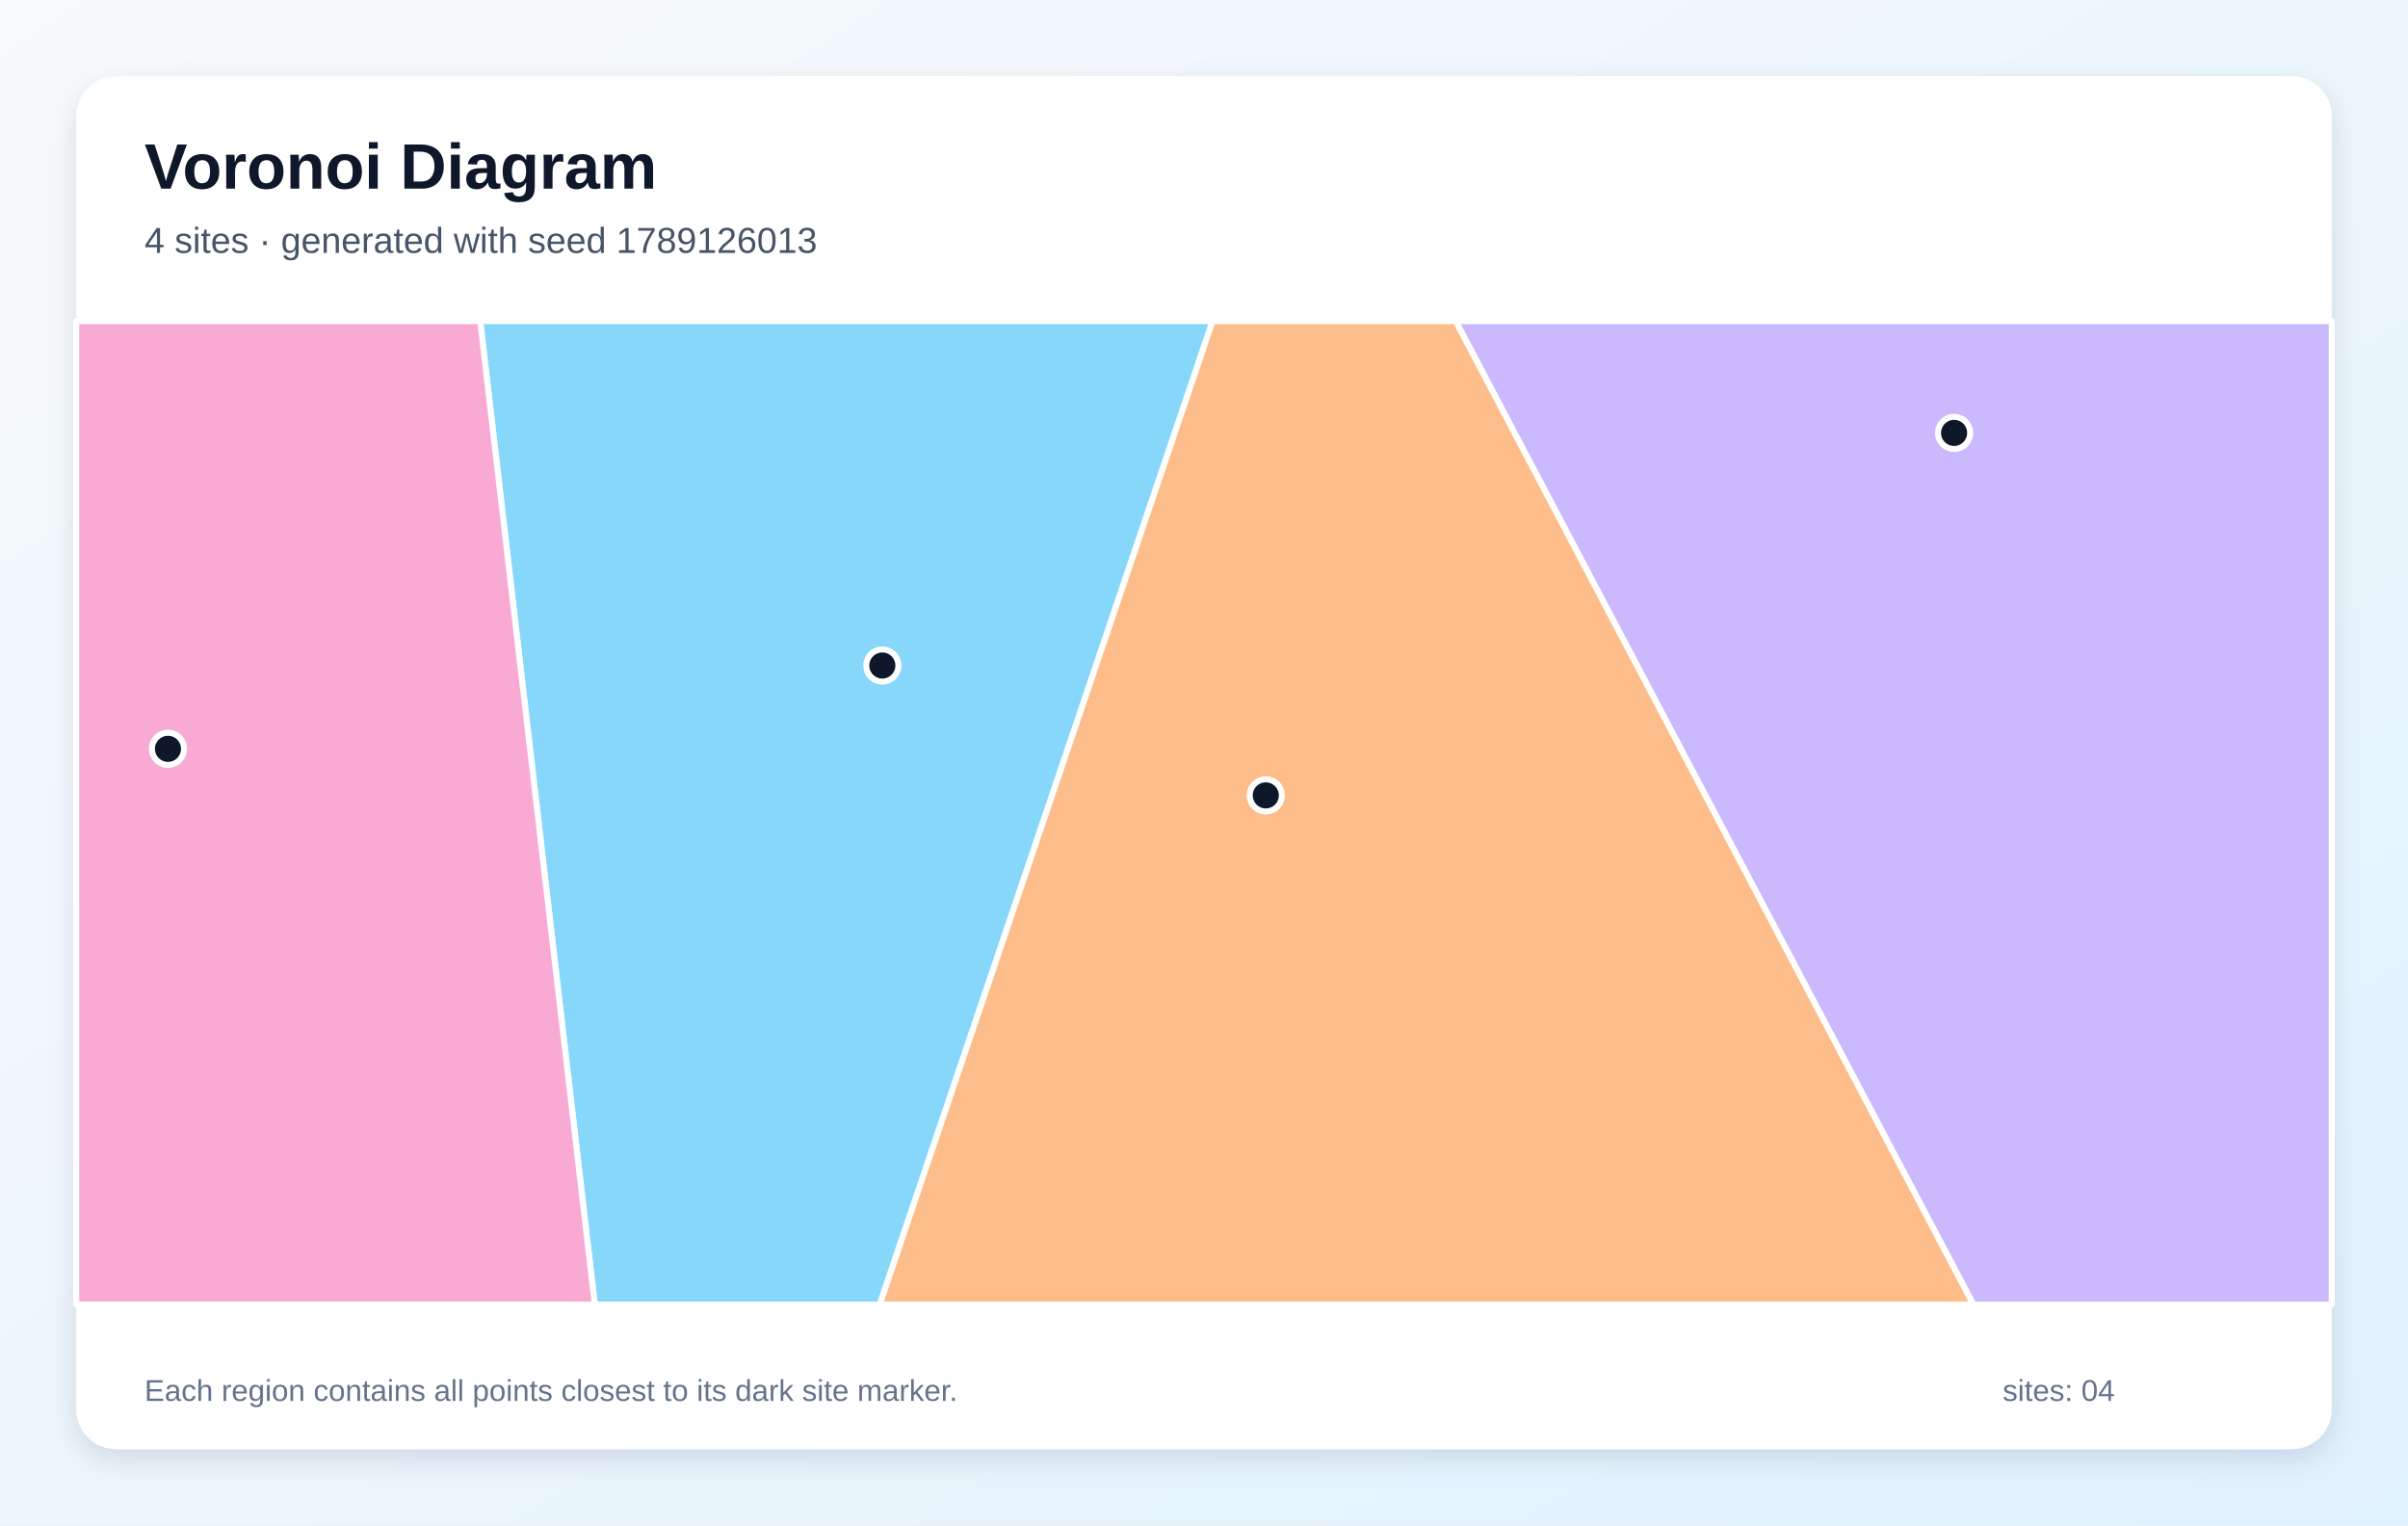
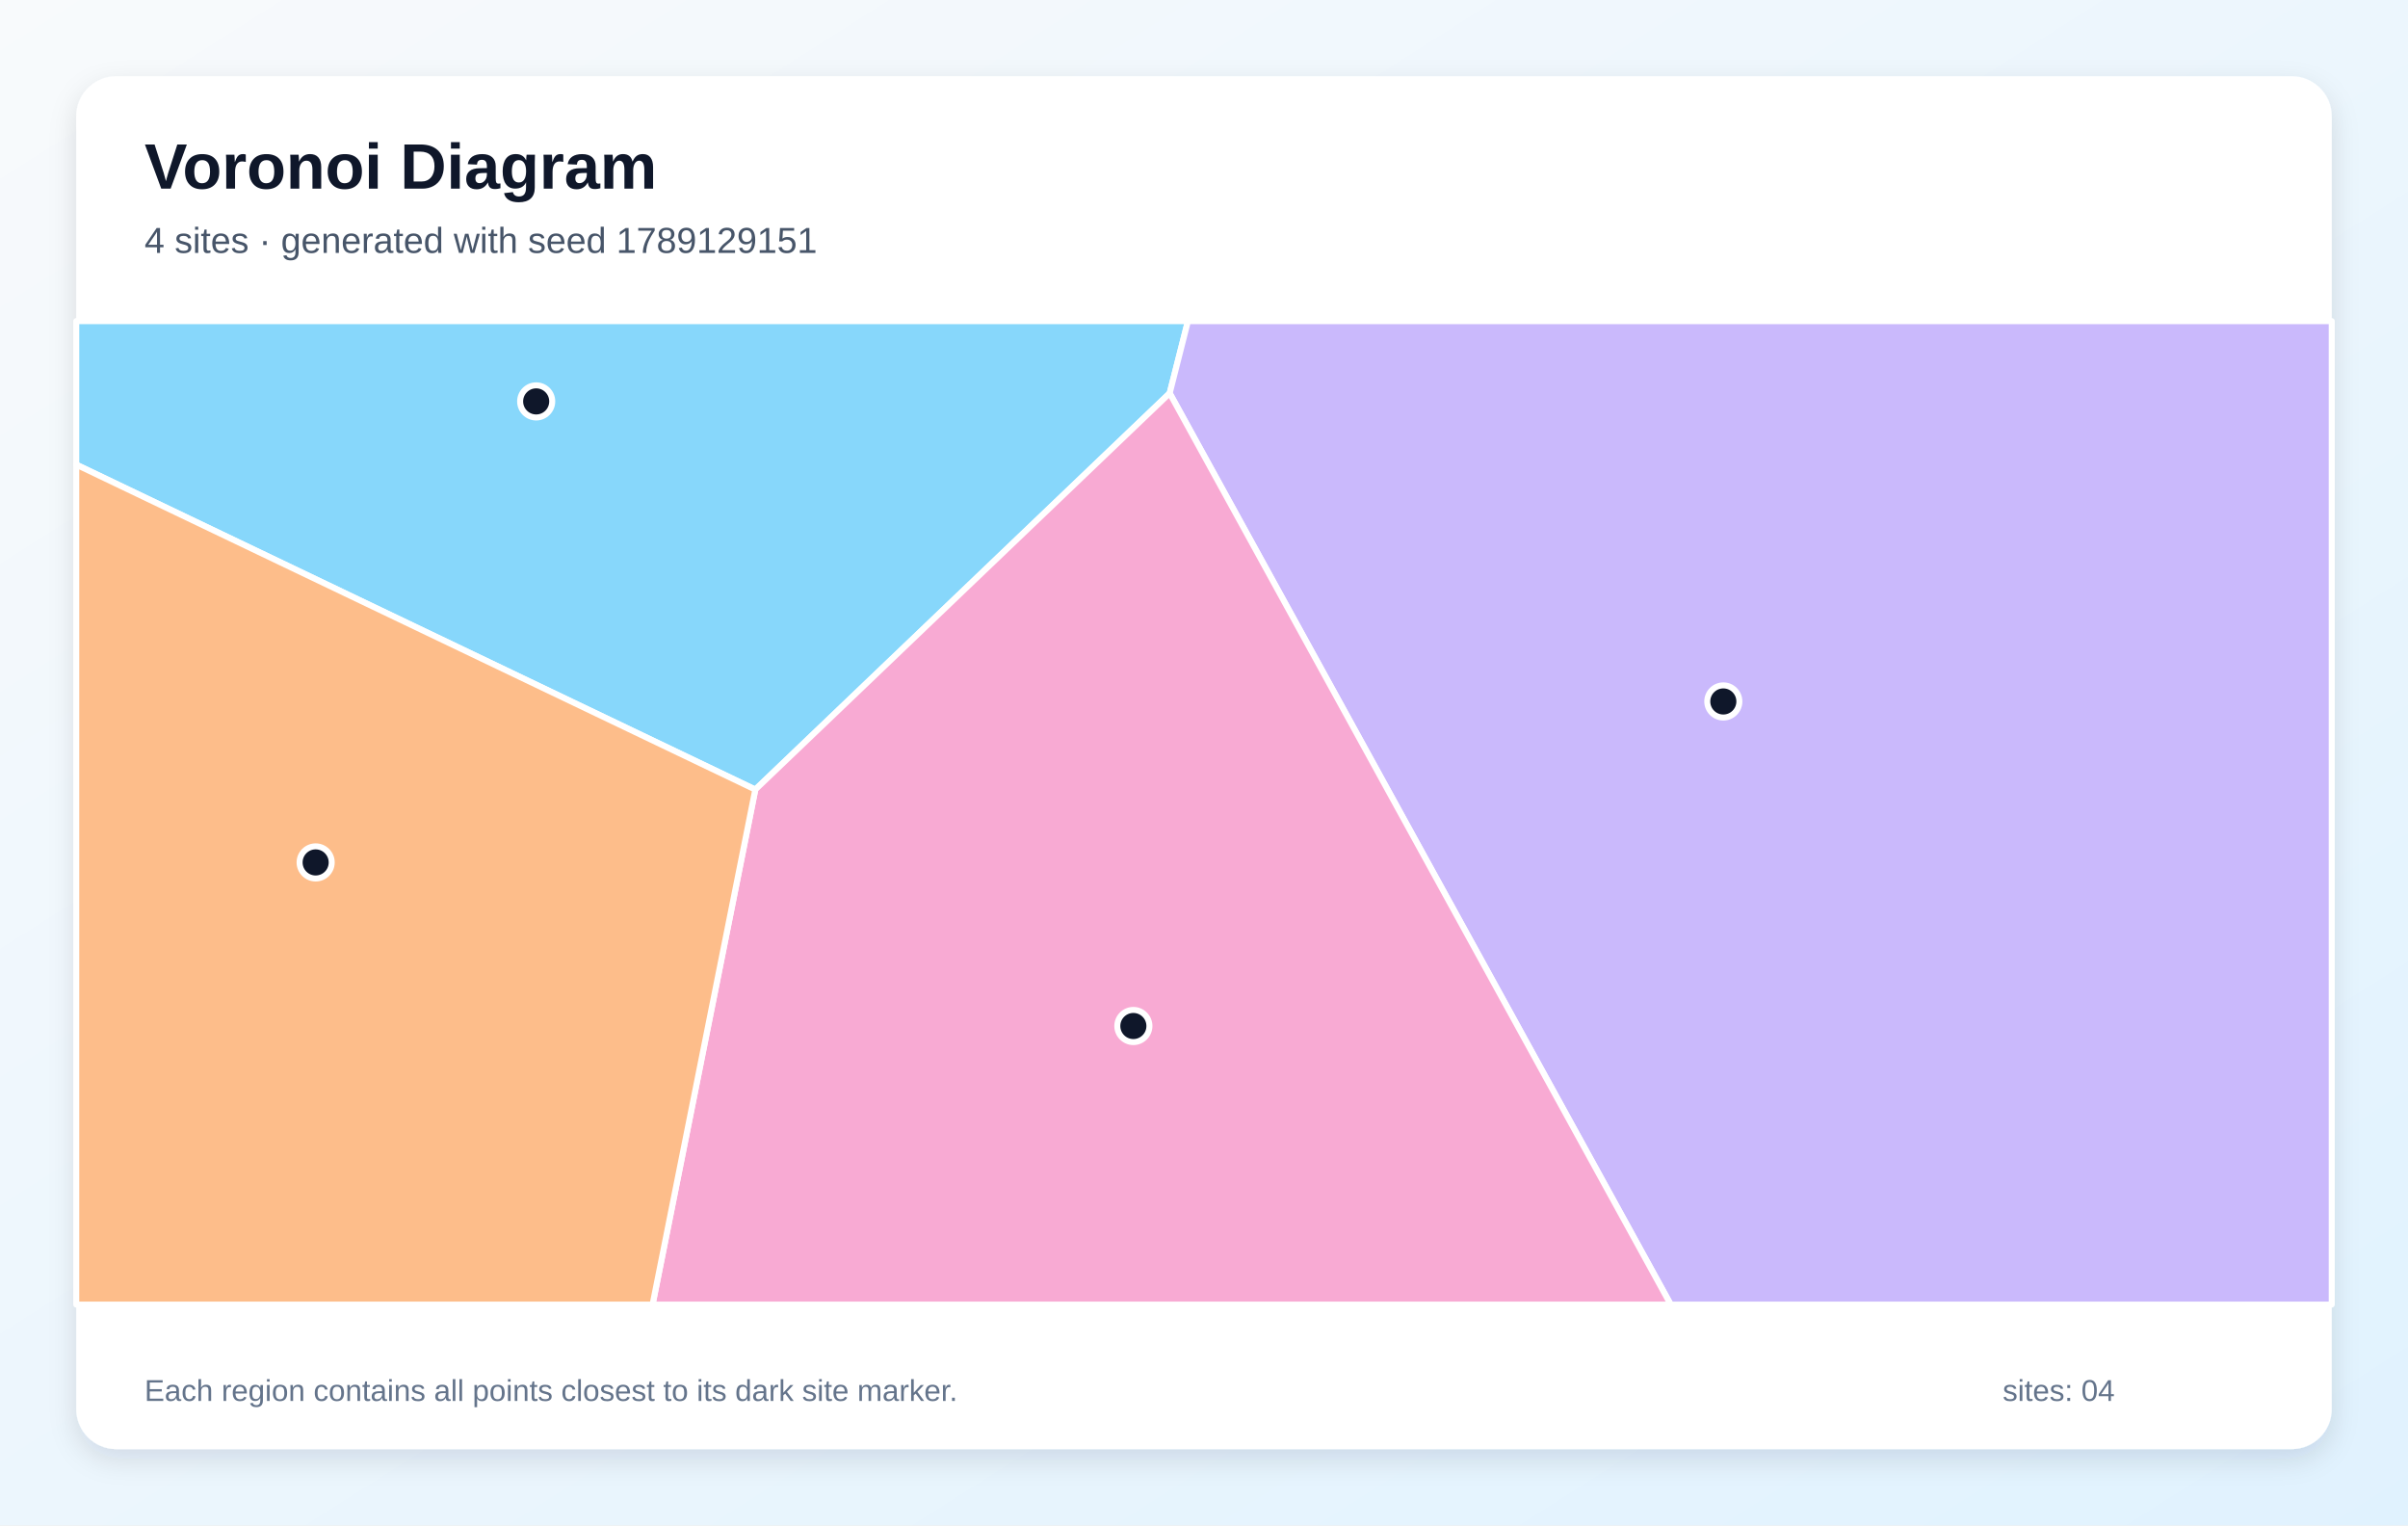
<svg xmlns="http://www.w3.org/2000/svg" width="1200" height="760" viewBox="0 0 1200 760" role="img" aria-labelledby="title description">
  <defs>
    <linearGradient id="background" x1="0" y1="0" x2="1" y2="1">
      <stop stop-color="#F8FAFC" />
      <stop offset="1" stop-color="#E0F2FE" />
    </linearGradient>
    <filter id="shadow" x="-10%" y="-10%" width="120%" height="120%">
      <feDropShadow dx="0" dy="5" stdDeviation="7" flood-color="#0F172A" flood-opacity=".12" />
    </filter>
  </defs>
  <rect width="1200" height="760" fill="url(#background)" />
  <rect x="38" y="38" width="1124" height="684" rx="20" fill="#FFFFFF" filter="url(#shadow)" />
  <g font-family="Arial, sans-serif">
    <text x="72" y="94" font-size="32" font-weight="700" fill="#0F172A">Voronoi Diagram</text>
-     <text x="72" y="126" font-size="18" fill="#475569">4 sites · generated with seed 1789126013</text>
+     <text x="72" y="126" font-size="18" fill="#475569">4 sites · generated with seed 1789129151</text>
  </g>
  <g stroke="#FFFFFF" stroke-width="3" stroke-linejoin="round">
-     <polygon points="239.3,160.0 604.3,160.0 438.4,650.0 296.4,650.0" fill="#38BDF8" fill-opacity="0.60" />
-     <polygon points="725.4,160.0 1162.0,160.0 1162.0,650.0 983.4,650.0" fill="#A78BFA" fill-opacity="0.60" />
-     <polygon points="38.0,160.0 239.3,160.0 296.4,650.0 38.0,650.0" fill="#F472B6" fill-opacity="0.60" />
-     <polygon points="604.3,160.0 725.4,160.0 983.4,650.0 438.4,650.0" fill="#FB923C" fill-opacity="0.60" />
+     <polygon points="38.0,231.5 38.0,160.0 592.0,160.0 582.9,195.9 376.4,393.4" fill="#38BDF8" fill-opacity="0.60" />
+     <polygon points="582.9,195.9 592.0,160.0 1162.0,160.0 1162.0,650.0 832.6,650.0" fill="#A78BFA" fill-opacity="0.60" />
+     <polygon points="376.4,393.4 582.9,195.9 832.6,650.0 325.2,650.0" fill="#F472B6" fill-opacity="0.60" />
+     <polygon points="38.0,231.5 376.4,393.4 325.2,650.0 38.0,650.0" fill="#FB923C" fill-opacity="0.60" />
  </g>
  <g>
-     <circle cx="439.7" cy="331.6" r="8" fill="#0F172A" stroke="#FFFFFF" stroke-width="3" />
-     <circle cx="973.8" cy="215.7" r="8" fill="#0F172A" stroke="#FFFFFF" stroke-width="3" />
-     <circle cx="83.7" cy="373.1" r="8" fill="#0F172A" stroke="#FFFFFF" stroke-width="3" />
-     <circle cx="630.8" cy="396.3" r="8" fill="#0F172A" stroke="#FFFFFF" stroke-width="3" />
+     <circle cx="267.2" cy="200.0" r="8" fill="#0F172A" stroke="#FFFFFF" stroke-width="3" />
+     <circle cx="858.8" cy="349.5" r="8" fill="#0F172A" stroke="#FFFFFF" stroke-width="3" />
+     <circle cx="564.8" cy="511.2" r="8" fill="#0F172A" stroke="#FFFFFF" stroke-width="3" />
+     <circle cx="157.3" cy="429.7" r="8" fill="#0F172A" stroke="#FFFFFF" stroke-width="3" />
  </g>
  <g font-family="Arial, sans-serif" font-size="15" fill="#64748B">
    <text x="72" y="698">Each region contains all points closest to its dark site marker.</text>
    <text x="998" y="698">sites: 04</text>
  </g>
</svg>
